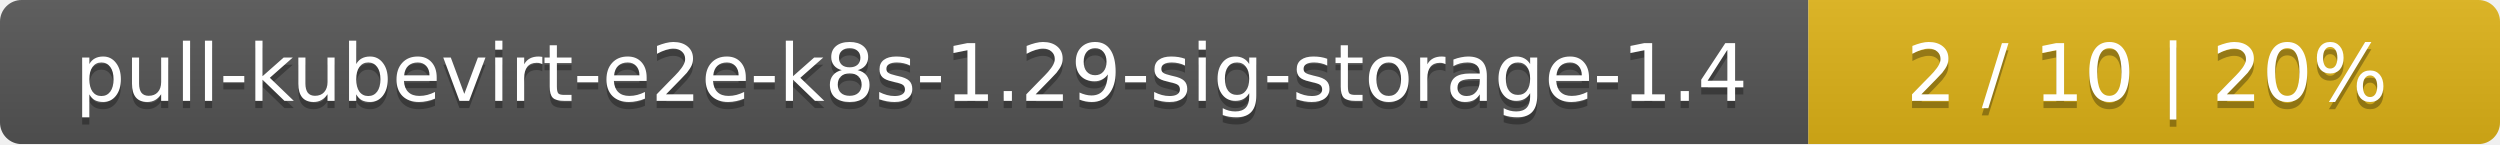
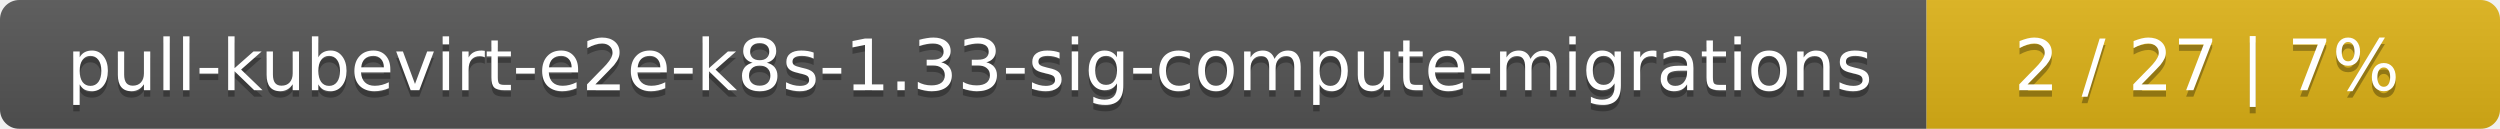
- <svg xmlns="http://www.w3.org/2000/svg" width="347" height="20">
+ <svg xmlns="http://www.w3.org/2000/svg" width="388" height="20">
  <linearGradient id="smooth" x2="0" y2="100%">
    <stop offset="0" stop-color="#bbb" stop-opacity=".1" />
    <stop offset="1" stop-opacity=".1" />
  </linearGradient>
  <mask id="round">
-     <rect width="347" height="20" rx="3" fill="#fff" />
+     <rect width="388" height="20" rx="3" fill="#fff" />
  </mask>
  <g mask="url(#round)">
-     <rect width="251" height="20" fill="#555" />
-     <rect x="251" width="96" height="20" fill="#dfb317" />
-     <rect width="347" height="20" fill="url(#smooth)" />
+     <rect width="299" height="20" fill="#555" />
+     <rect x="299" width="89" height="20" fill="#dfb317" />
+     <rect width="388" height="20" fill="url(#smooth)" />
  </g>
  <g fill="#fff" text-anchor="middle" font-family="DejaVu Sans,Verdana,Geneva,sans-serif" font-size="11">
-     <text x="126.5" y="15" fill="#010101" fill-opacity=".3">pull-kubevirt-e2e-k8s-1.29-sig-storage-1.4</text>
-     <text x="126.5" y="14">pull-kubevirt-e2e-k8s-1.29-sig-storage-1.4</text>
-     <text x="298" y="15" fill="#010101" fill-opacity=".3">2 / 10    |    20%</text>
-     <text x="298" y="14">2 / 10    |    20%</text>
+     <text x="150.5" y="15" fill="#010101" fill-opacity=".3">pull-kubevirt-e2e-k8s-1.33-sig-compute-migrations</text>
+     <text x="150.5" y="14">pull-kubevirt-e2e-k8s-1.33-sig-compute-migrations</text>
+     <text x="342.5" y="15" fill="#010101" fill-opacity=".3">2 / 27    |    7%</text>
+     <text x="342.5" y="14">2 / 27    |    7%</text>
  </g>
</svg>
